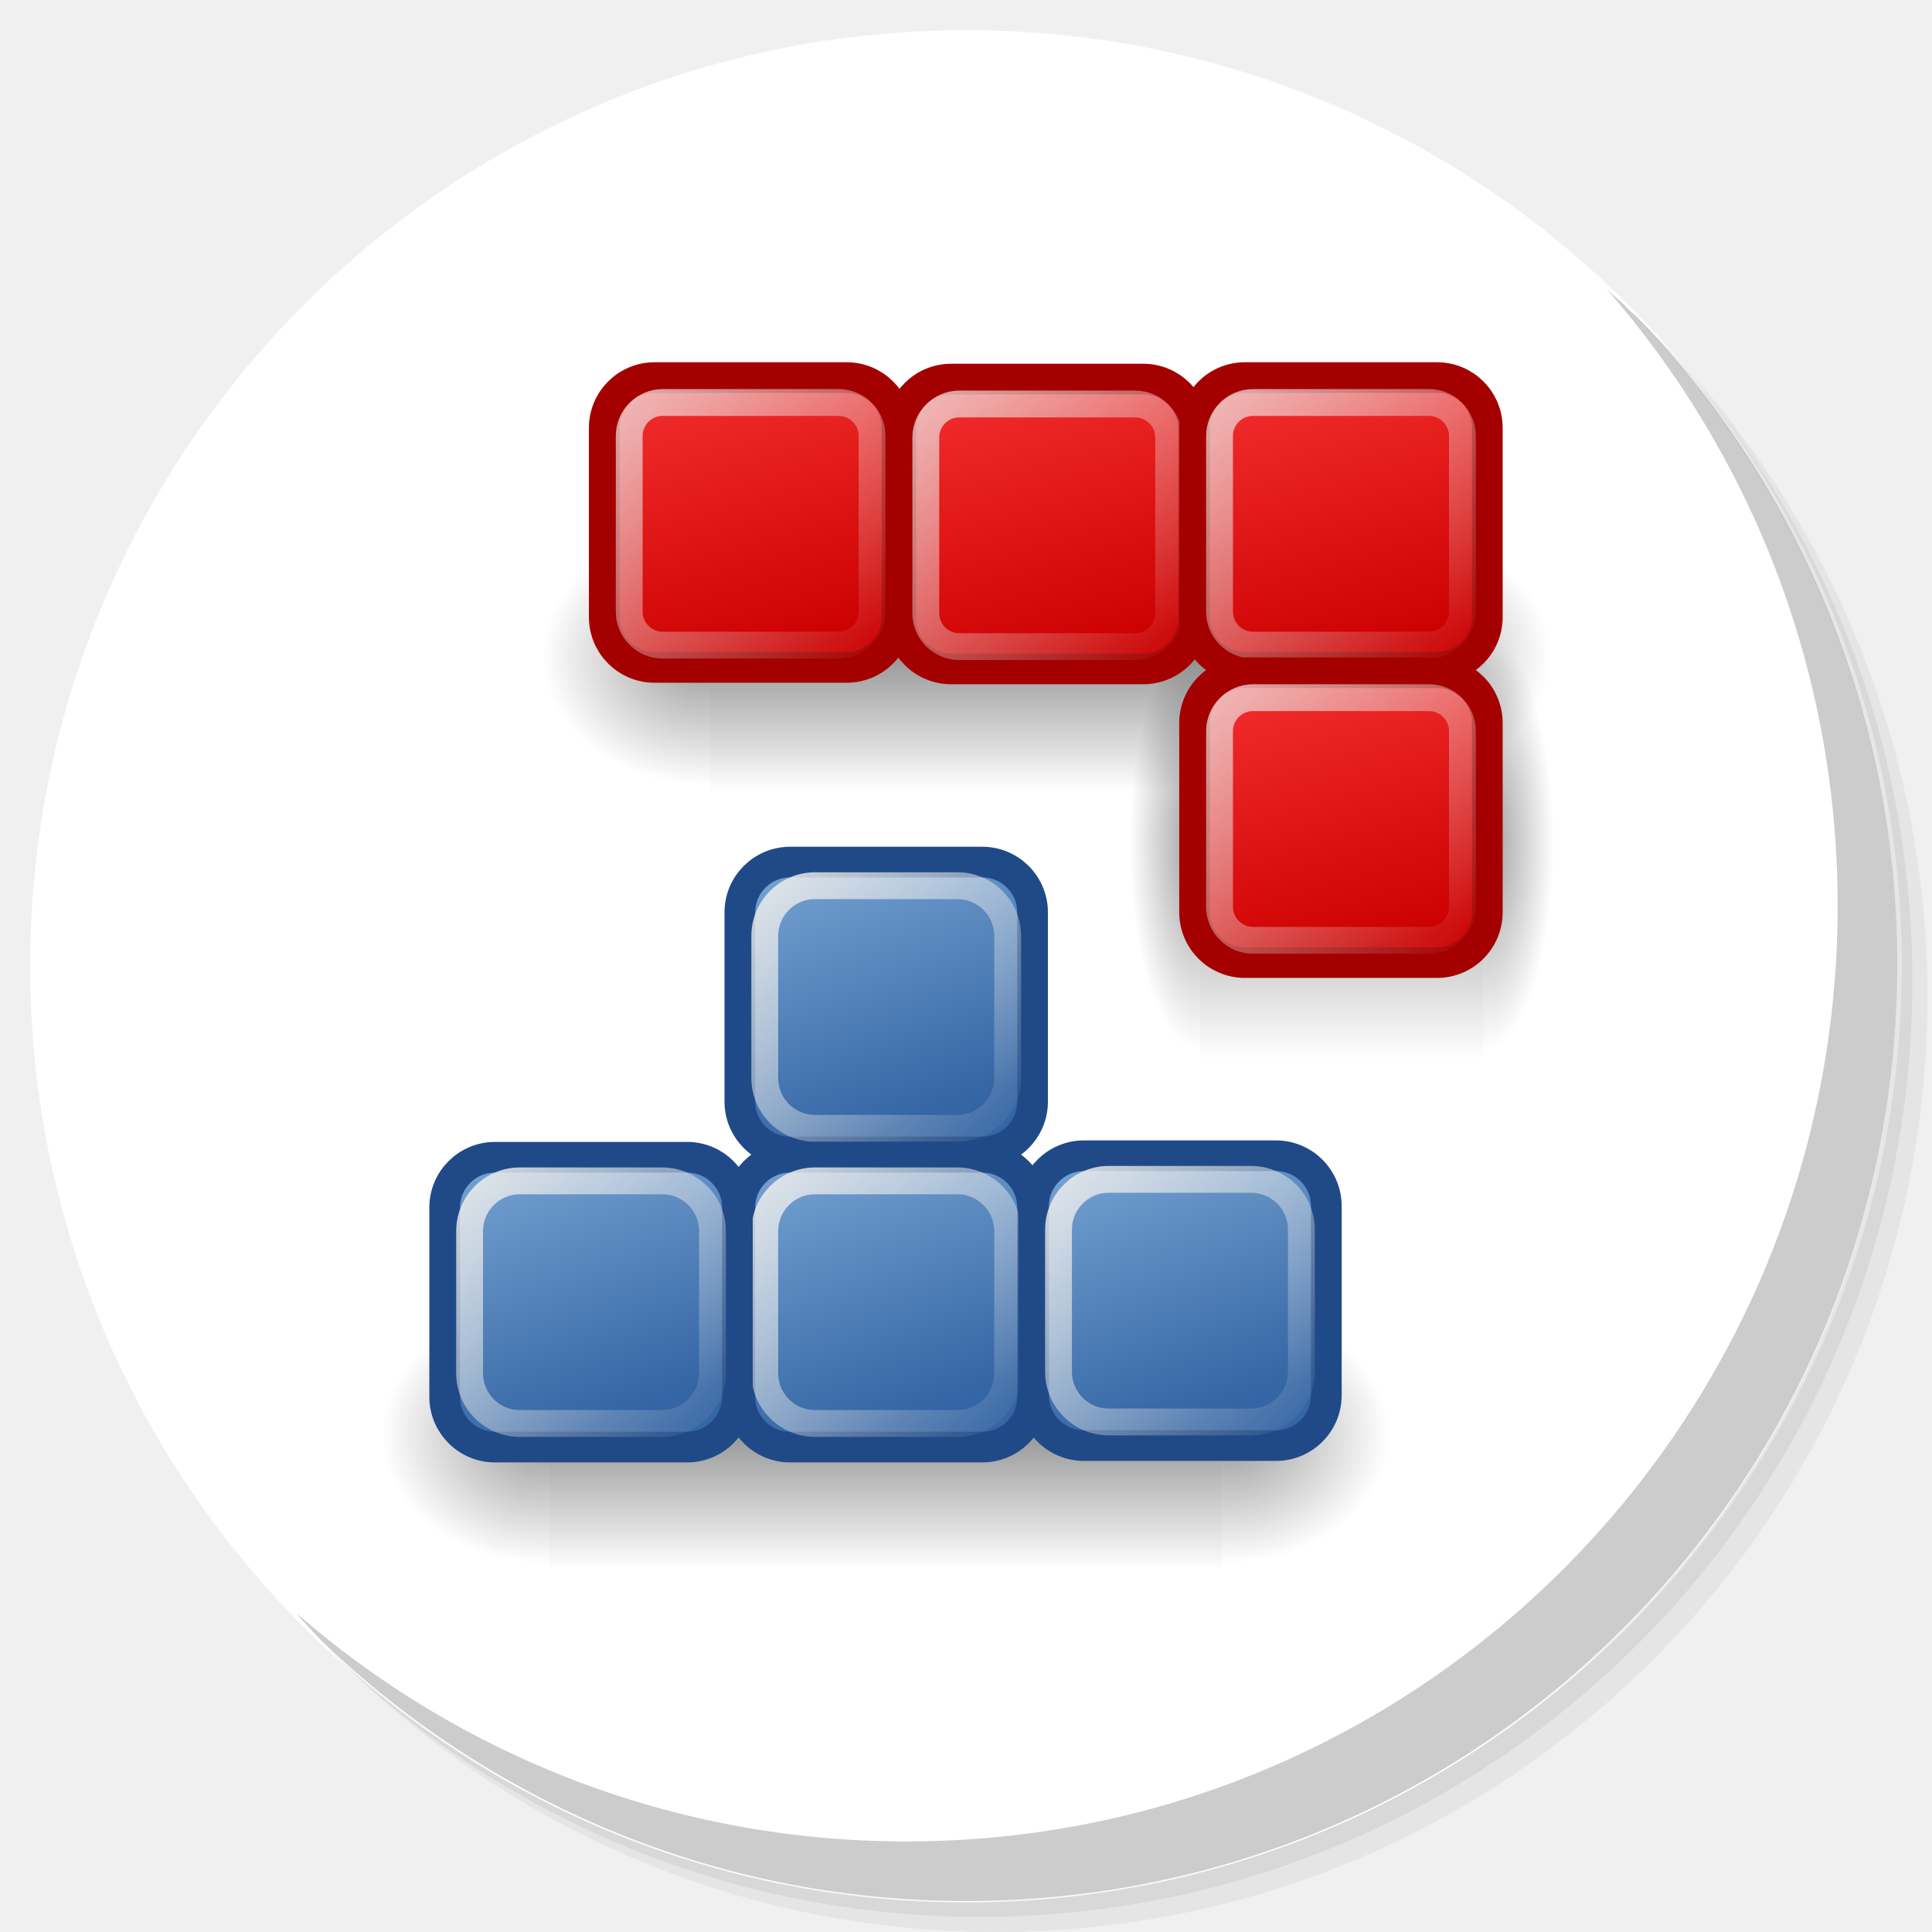
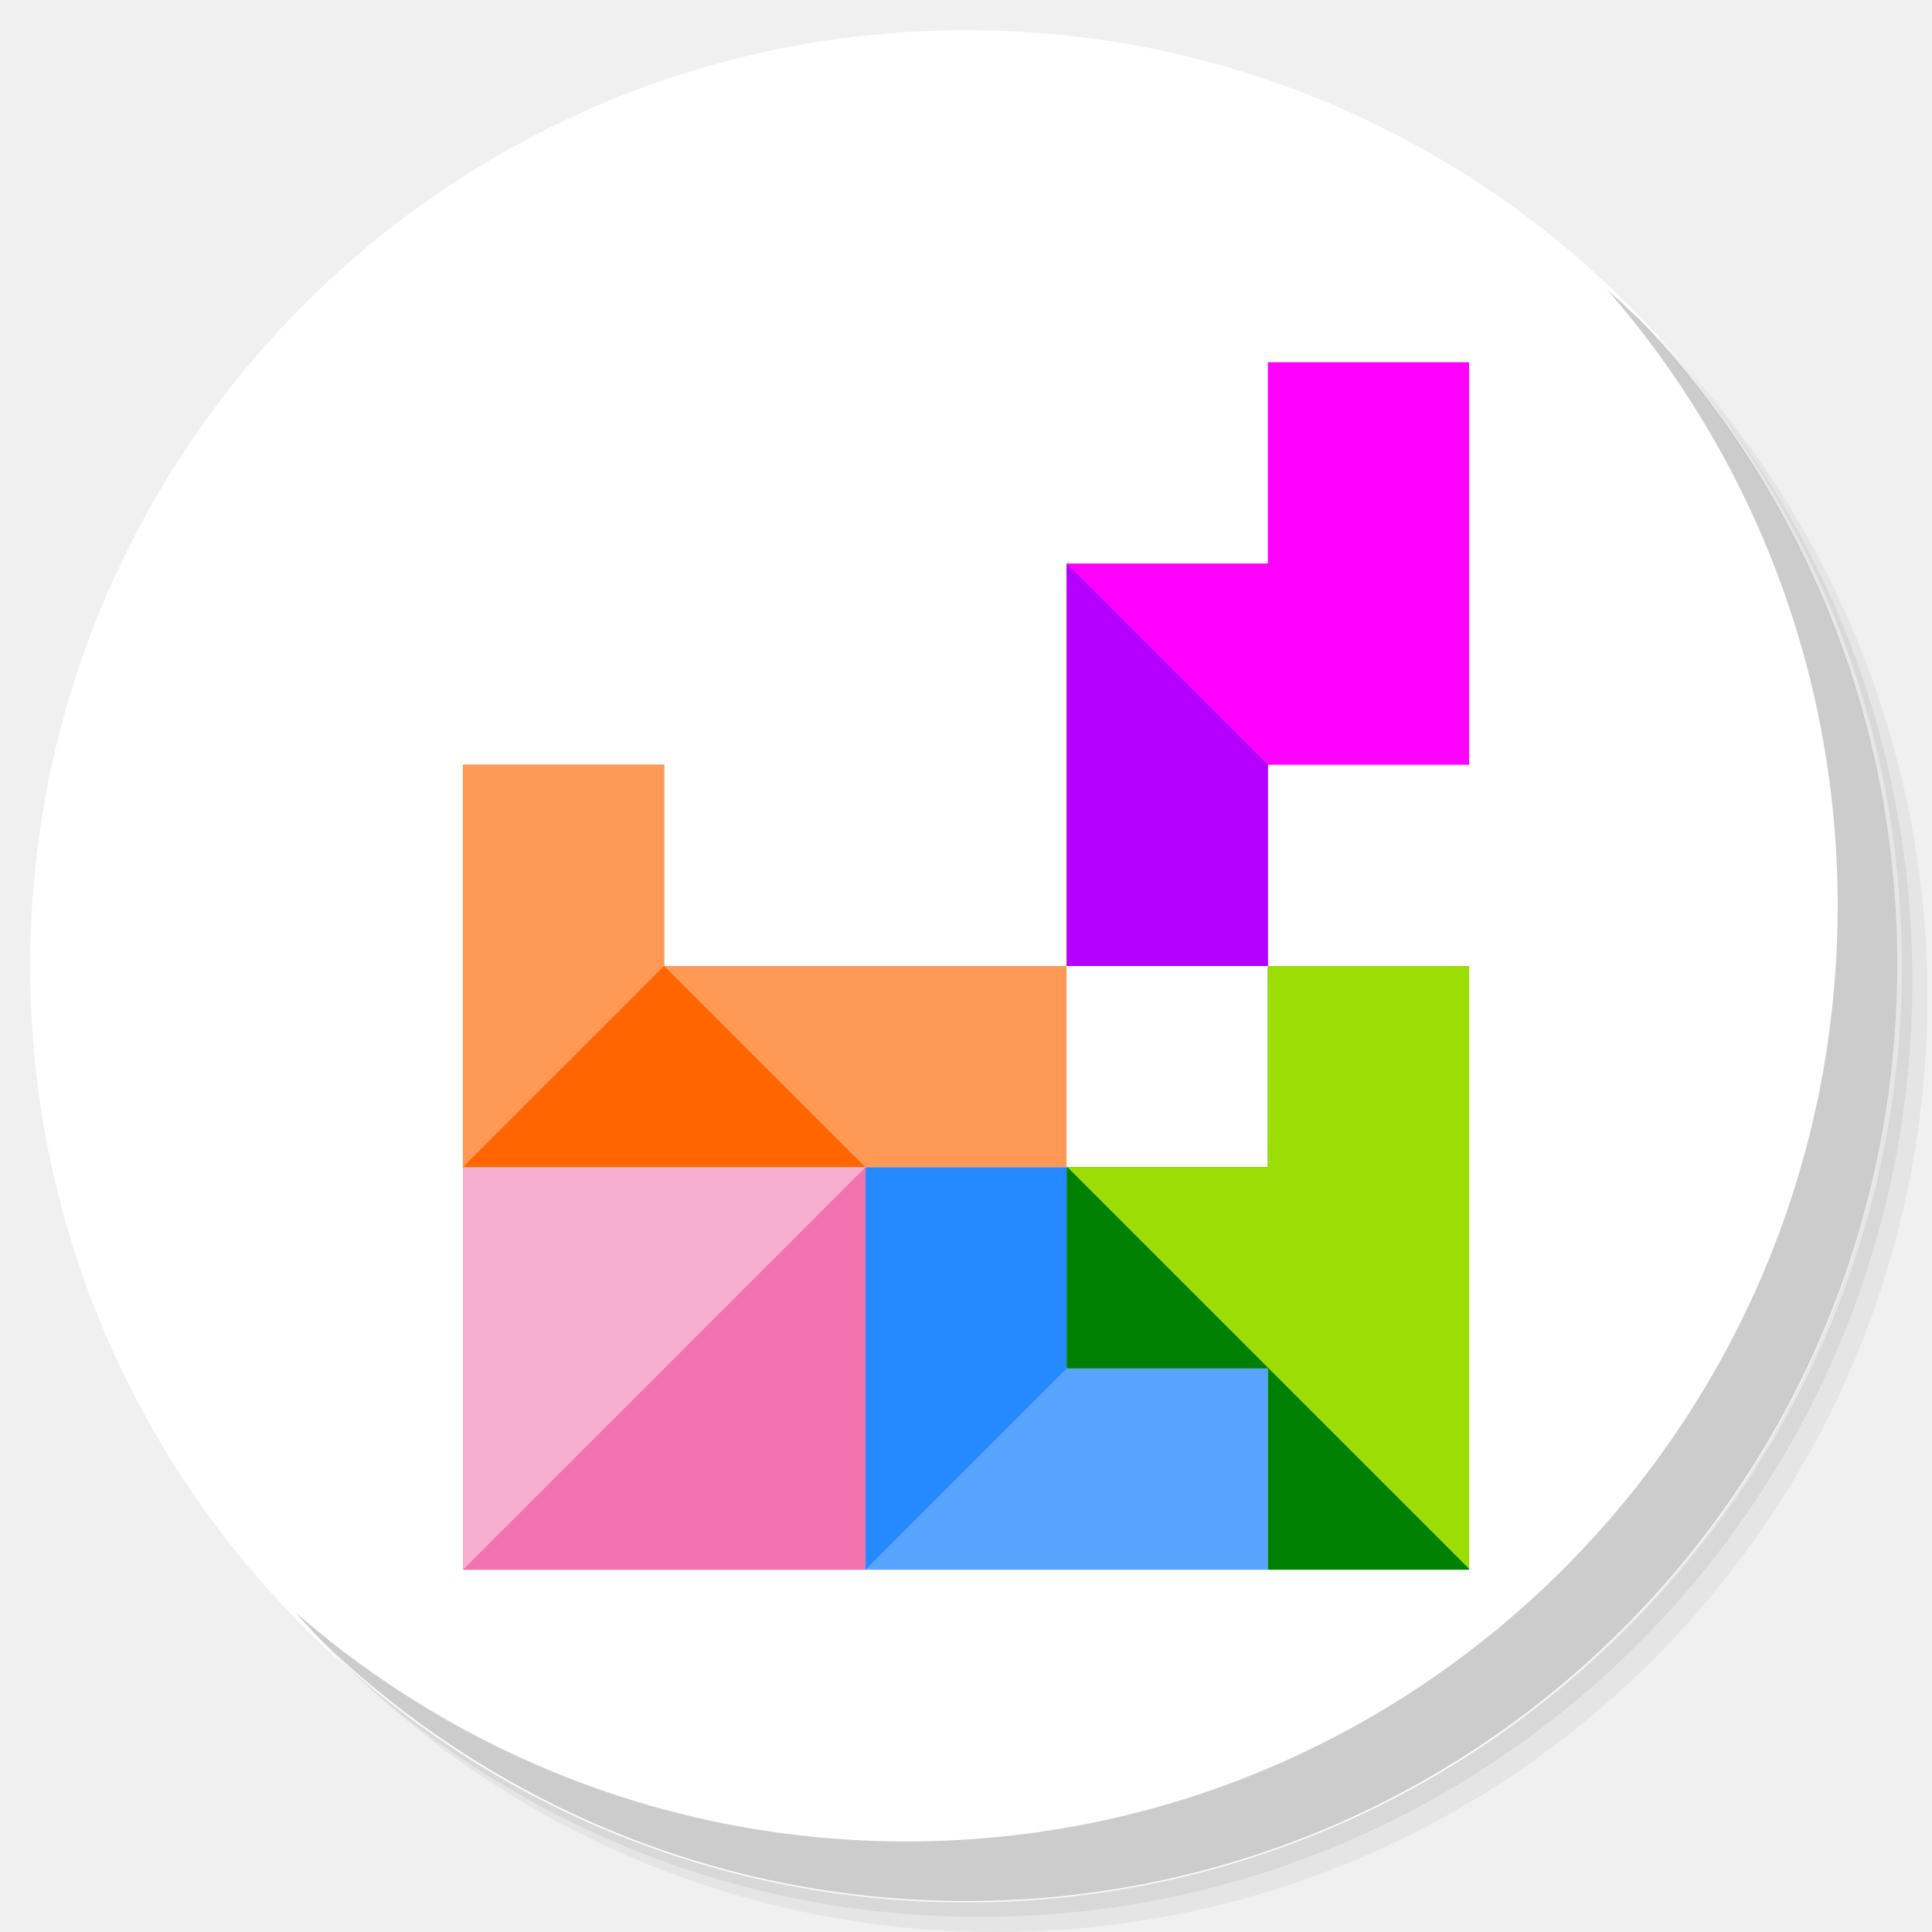
<svg xmlns="http://www.w3.org/2000/svg" xmlns:xlink="http://www.w3.org/1999/xlink" version="1.1" id="Layer_1" x="0px" y="0px" viewBox="0 0 256 256" enable-background="new 0 0 256 256" xml:space="preserve">
  <defs id="defs251">
    <clipPath id="b">
      <use width="100%" overflow="visible" xlink:href="#a" height="100%" id="use5" />
    </clipPath>
    <linearGradient x1="29.337" x2="81.837" y1="75.021" gradientUnits="userSpaceOnUse" y2="44.354" id="c">
      <stop id="stop10" offset="0" stop-opacity=".6" stop-color="#A52714" />
      <stop id="stop12" offset=".66" stop-opacity="0" stop-color="#A52714" />
    </linearGradient>
    <clipPath id="clipPath1232">
      <use width="100%" overflow="visible" xlink:href="#a" height="100%" id="use1230" />
    </clipPath>
    <clipPath id="clipPath1236">
      <use width="100%" overflow="visible" xlink:href="#a" height="100%" id="use1234" />
    </clipPath>
    <linearGradient x1="110.87" x2="52.538" y1="164.5" gradientUnits="userSpaceOnUse" y2="130.33" id="d">
      <stop id="stop23" offset="0" stop-opacity=".4" stop-color="#055524" />
      <stop id="stop25" offset=".33" stop-opacity="0" stop-color="#055524" />
    </linearGradient>
    <clipPath id="clipPath1244">
      <use width="100%" overflow="visible" xlink:href="#a" height="100%" id="use1242" />
    </clipPath>
    <clipPath id="clipPath1248">
      <use width="100%" overflow="visible" xlink:href="#a" height="100%" id="use1246" />
    </clipPath>
    <clipPath id="f">
      <use y="0" x="0" style="overflow:visible" id="use37" height="100%" xlink:href="#e" overflow="visible" width="100%" />
    </clipPath>
    <linearGradient x1="121.86" x2="136.55" y1="49.804" gradientUnits="userSpaceOnUse" y2="114.13" id="g">
      <stop id="stop42" offset="0" stop-opacity=".3" stop-color="#EA6100" />
      <stop id="stop44" offset=".66" stop-opacity="0" stop-color="#EA6100" />
    </linearGradient>
    <clipPath id="clipPath1258">
      <use width="100%" overflow="visible" xlink:href="#a" height="100%" id="use1256" />
    </clipPath>
    <clipPath id="clipPath1269">
      <use width="100%" overflow="visible" xlink:href="#a" height="100%" id="use1267" />
    </clipPath>
    <clipPath id="j">
      <use y="0" x="0" style="overflow:visible" id="use62" height="100%" xlink:href="#i" overflow="visible" width="100%" />
    </clipPath>
    <radialGradient id="l" gradientUnits="userSpaceOnUse" cy="55.948" cx="668.18" gradientTransform="translate(-576)" r="84.078">
      <stop stop-color="#3E2723" stop-opacity=".2" offset="0" id="stop73" />
      <stop stop-color="#3E2723" stop-opacity="0" offset="1" id="stop75" />
    </radialGradient>
    <clipPath id="clipPath1285">
      <use width="100%" overflow="visible" xlink:href="#a" height="100%" id="use1283" />
    </clipPath>
    <clipPath id="clipPath1289">
      <use width="100%" overflow="visible" xlink:href="#a" height="100%" id="use1287" />
    </clipPath>
    <clipPath id="n">
      <use y="0" x="0" style="overflow:visible" id="use83" height="100%" xlink:href="#m" overflow="visible" width="100%" />
    </clipPath>
    <radialGradient id="p" gradientUnits="userSpaceOnUse" cy="48.52" cx="597.88" gradientTransform="translate(-576)" r="78.044">
      <stop stop-color="#3E2723" stop-opacity=".2" offset="0" id="stop94" />
      <stop stop-color="#3E2723" stop-opacity="0" offset="1" id="stop96" />
    </radialGradient>
    <clipPath id="clipPath1305">
      <use width="100%" overflow="visible" xlink:href="#a" height="100%" id="use1303" />
    </clipPath>
    <radialGradient id="q" gradientUnits="userSpaceOnUse" cy="96.138" cx="671.84" gradientTransform="translate(-576)" r="87.87">
      <stop stop-color="#263238" stop-opacity=".2" offset="0" id="stop101" />
      <stop stop-color="#263238" stop-opacity="0" offset="1" id="stop103" />
    </radialGradient>
    <clipPath id="clipPath1312">
      <use width="100%" overflow="visible" xlink:href="#a" height="100%" id="use1310" />
    </clipPath>
    <clipPath id="clipPath1316">
      <use width="100%" overflow="visible" xlink:href="#a" height="100%" id="use1314" />
    </clipPath>
    <clipPath id="clipPath1320">
      <use width="100%" overflow="visible" xlink:href="#a" height="100%" id="use1318" />
    </clipPath>
    <clipPath id="clipPath1324">
      <use width="100%" overflow="visible" xlink:href="#a" height="100%" id="use1322" />
    </clipPath>
    <path d="m 8,184 h 83.77 l 38.88,-38.88 V 116 H 61.36 L 8,24.48 Z" id="e" />
    <path d="m 96,56 34.65,60 -38.88,68 H 184 V 56 Z" id="i" />
    <path d="M 21.97,8 V 48.34 L 61.36,116 96,56 h 88 V 8 Z" id="m" />
    <clipPath id="b-1">
      <use width="100%" overflow="visible" xlink:href="#a" height="100%" id="use5-7" />
    </clipPath>
    <clipPath id="clipPath1232-2">
      <use width="100%" overflow="visible" xlink:href="#a" height="100%" id="use1230-2" />
    </clipPath>
    <clipPath id="clipPath1236-6">
      <use width="100%" overflow="visible" xlink:href="#a" height="100%" id="use1234-1" />
    </clipPath>
    <clipPath id="clipPath1244-1">
      <use width="100%" overflow="visible" xlink:href="#a" height="100%" id="use1242-5" />
    </clipPath>
    <clipPath id="clipPath1248-9">
      <use width="100%" overflow="visible" xlink:href="#a" height="100%" id="use1246-4" />
    </clipPath>
    <clipPath id="f-9">
      <use y="0" x="0" style="overflow:visible" id="use37-0" height="100%" xlink:href="#e-8" overflow="visible" width="100%" />
    </clipPath>
    <clipPath id="clipPath1258-7">
      <use width="100%" overflow="visible" xlink:href="#a" height="100%" id="use1256-7" />
    </clipPath>
    <clipPath id="clipPath1269-1">
      <use width="100%" overflow="visible" xlink:href="#a" height="100%" id="use1267-1" />
    </clipPath>
    <clipPath id="j-5">
      <use y="0" x="0" style="overflow:visible" id="use62-9" height="100%" xlink:href="#i-5" overflow="visible" width="100%" />
    </clipPath>
    <radialGradient id="l-7" gradientUnits="userSpaceOnUse" cy="55.948" cx="668.18" gradientTransform="translate(-576)" r="84.078">
      <stop stop-color="#3E2723" stop-opacity=".2" offset="0" id="stop73-7" />
      <stop stop-color="#3E2723" stop-opacity="0" offset="1" id="stop75-6" />
    </radialGradient>
    <clipPath id="clipPath1285-7">
      <use width="100%" overflow="visible" xlink:href="#a" height="100%" id="use1283-3" />
    </clipPath>
    <clipPath id="clipPath1289-6">
      <use width="100%" overflow="visible" xlink:href="#a" height="100%" id="use1287-5" />
    </clipPath>
    <clipPath id="n-6">
      <use y="0" x="0" style="overflow:visible" id="use83-3" height="100%" xlink:href="#m-6" overflow="visible" width="100%" />
    </clipPath>
    <radialGradient id="p-9" gradientUnits="userSpaceOnUse" cy="48.52" cx="597.88" gradientTransform="translate(-576)" r="78.044">
      <stop stop-color="#3E2723" stop-opacity=".2" offset="0" id="stop94-4" />
      <stop stop-color="#3E2723" stop-opacity="0" offset="1" id="stop96-8" />
    </radialGradient>
    <clipPath id="clipPath1305-1">
      <use width="100%" overflow="visible" xlink:href="#a" height="100%" id="use1303-2" />
    </clipPath>
    <radialGradient id="q-9" gradientUnits="userSpaceOnUse" cy="96.138" cx="671.84" gradientTransform="translate(-576)" r="87.87">
      <stop stop-color="#263238" stop-opacity=".2" offset="0" id="stop101-3" />
      <stop stop-color="#263238" stop-opacity="0" offset="1" id="stop103-9" />
    </radialGradient>
    <clipPath id="clipPath1312-0">
      <use width="100%" overflow="visible" xlink:href="#a" height="100%" id="use1310-8" />
    </clipPath>
    <clipPath id="clipPath1316-8">
      <use width="100%" overflow="visible" xlink:href="#a" height="100%" id="use1314-5" />
    </clipPath>
    <clipPath id="clipPath1320-0">
      <use width="100%" overflow="visible" xlink:href="#a" height="100%" id="use1318-9" />
    </clipPath>
    <clipPath id="clipPath1324-6">
      <use width="100%" overflow="visible" xlink:href="#a" height="100%" id="use1322-3" />
    </clipPath>
    <path d="m 8,184 h 83.77 l 38.88,-38.88 V 116 H 61.36 L 8,24.48 Z" id="e-8" />
    <path d="m 96,56 34.65,60 -38.88,68 H 184 V 56 Z" id="i-5" />
    <path d="M 21.97,8 V 48.34 L 61.36,116 96,56 h 88 V 8 Z" id="m-6" />
    <radialGradient id="r" gradientUnits="userSpaceOnUse" cy="32.014" cx="34.286" gradientTransform="translate(-23.07961,-106.2699)" r="176.75">
      <stop stop-color="#fff" stop-opacity=".1" offset="0" id="stop130" />
      <stop stop-color="#fff" stop-opacity="0" offset="1" id="stop132" />
    </radialGradient>
    <clipPath id="b-0">
      <use y="0" x="0" style="overflow:visible" width="100%" overflow="visible" xlink:href="#a" height="100%" id="use5-5" />
    </clipPath>
    <clipPath id="clipPath963">
      <use y="0" x="0" style="overflow:visible" width="100%" overflow="visible" xlink:href="#a" height="100%" id="use961" />
    </clipPath>
    <clipPath id="clipPath967">
      <use y="0" x="0" style="overflow:visible" width="100%" overflow="visible" xlink:href="#a" height="100%" id="use965" />
    </clipPath>
    <radialGradient id="q-94" gradientUnits="userSpaceOnUse" cy="96.138" cx="671.84" gradientTransform="translate(-576)" r="87.87">
      <stop stop-color="#263238" stop-opacity=".2" offset="0" id="stop101-6" />
      <stop stop-color="#263238" stop-opacity="0" offset="1" id="stop103-92" />
    </radialGradient>
    <clipPath id="clipPath974">
      <use y="0" x="0" style="overflow:visible" width="100%" overflow="visible" xlink:href="#a" height="100%" id="use972" />
    </clipPath>
    <radialGradient id="p-2" gradientUnits="userSpaceOnUse" cy="48.52" cx="597.88" gradientTransform="translate(-576)" r="78.044">
      <stop stop-color="#3E2723" stop-opacity=".2" offset="0" id="stop94-47" />
      <stop stop-color="#3E2723" stop-opacity="0" offset="1" id="stop96-7" />
    </radialGradient>
    <clipPath id="clipPath981">
      <use y="0" x="0" style="overflow:visible" width="100%" overflow="visible" xlink:href="#a" height="100%" id="use979" />
    </clipPath>
    <clipPath id="clipPath985">
      <use y="0" x="0" style="overflow:visible" width="100%" overflow="visible" xlink:href="#a" height="100%" id="use983" />
    </clipPath>
    <clipPath id="n-5">
      <use width="100%" overflow="visible" xlink:href="#m-0" height="100%" id="use83-4" style="overflow:visible" x="0" y="0" />
    </clipPath>
    <radialGradient id="l-2" gradientUnits="userSpaceOnUse" cy="55.948" cx="668.18" gradientTransform="translate(-576)" r="84.078">
      <stop stop-color="#3E2723" stop-opacity=".2" offset="0" id="stop73-8" />
      <stop stop-color="#3E2723" stop-opacity="0" offset="1" id="stop75-9" />
    </radialGradient>
    <clipPath id="clipPath997">
      <use y="0" x="0" style="overflow:visible" width="100%" overflow="visible" xlink:href="#a" height="100%" id="use995" />
    </clipPath>
    <clipPath id="clipPath1001">
      <use y="0" x="0" style="overflow:visible" width="100%" overflow="visible" xlink:href="#a" height="100%" id="use999" />
    </clipPath>
    <clipPath id="j-3">
      <use width="100%" overflow="visible" xlink:href="#i-1" height="100%" id="use62-6" style="overflow:visible" x="0" y="0" />
    </clipPath>
    <clipPath id="clipPath1010">
      <use y="0" x="0" style="overflow:visible" width="100%" overflow="visible" xlink:href="#a" height="100%" id="use1008" />
    </clipPath>
    <clipPath id="clipPath1017">
      <use y="0" x="0" style="overflow:visible" width="100%" overflow="visible" xlink:href="#a" height="100%" id="use1015" />
    </clipPath>
    <clipPath id="f-0">
      <use width="100%" overflow="visible" xlink:href="#e-1" height="100%" id="use37-5" style="overflow:visible" x="0" y="0" />
    </clipPath>
    <clipPath id="clipPath1029">
      <use y="0" x="0" style="overflow:visible" width="100%" overflow="visible" xlink:href="#a" height="100%" id="use1027" />
    </clipPath>
    <clipPath id="clipPath1033">
      <use y="0" x="0" style="overflow:visible" width="100%" overflow="visible" xlink:href="#a" height="100%" id="use1031" />
    </clipPath>
    <clipPath id="clipPath1043">
      <use y="0" x="0" style="overflow:visible" width="100%" overflow="visible" xlink:href="#a" height="100%" id="use1041" />
    </clipPath>
    <clipPath id="clipPath1047">
      <use y="0" x="0" style="overflow:visible" width="100%" overflow="visible" xlink:href="#a" height="100%" id="use1045" />
    </clipPath>
    <path id="e-1" d="m 8,184 h 83.77 l 38.88,-38.88 V 116 H 61.36 L 8,24.48 Z" />
    <path id="i-1" d="m 96,56 34.65,60 -38.88,68 H 184 V 56 Z" />
    <path id="m-0" d="M 21.97,8 V 48.34 L 61.36,116 96,56 h 88 V 8 Z" />
    <circle r="88" cx="96" cy="96" id="a" />
    <path d="m8 184h83.77l38.88-38.88v-29.12h-69.29l-53.36-91.52z" id="e-6" />
    <path d="m96 56l34.65 60-38.88 68h92.23v-128z" id="i-2" />
    <path d="m21.97 8v40.34l39.39 67.66 34.64-60h88v-48z" id="m-8" />
    <defs id="defs1820">
      <path d="M 21.97,8 V 48.34 L 61.36,116 96,56 h 88 V 8 Z" id="path1928" />
    </defs>
    <clipPath id="n-7">
      <use id="use1822" height="100%" xlink:href="#m-8" overflow="visible" width="100%" style="overflow:visible" x="0" y="0" />
    </clipPath>
    <defs id="defs1799">
      <path d="m 96,56 34.65,60 -38.88,68 H 184 V 56 Z" id="path1918" />
    </defs>
    <clipPath id="j-6">
      <use id="use1801" height="100%" xlink:href="#i-2" overflow="visible" width="100%" style="overflow:visible" x="0" y="0" />
    </clipPath>
    <defs id="defs1774">
      <path d="m 8,184 h 83.77 l 38.88,-38.88 V 116 H 61.36 L 8,24.48 Z" id="path1902" />
    </defs>
    <clipPath id="f-06">
      <use id="use1776" height="100%" xlink:href="#e-6" overflow="visible" width="100%" style="overflow:visible" x="0" y="0" />
    </clipPath>
    <linearGradient x1="110.87" x2="52.538" y1="164.5" gradientUnits="userSpaceOnUse" y2="130.33" id="linearGradient1897">
      <stop id="stop1762" offset="0" stop-opacity=".4" stop-color="#055524" />
      <stop id="stop1764" offset=".33" stop-opacity="0" stop-color="#055524" />
    </linearGradient>
    <linearGradient x1="29.337" x2="81.837" y1="75.021" gradientUnits="userSpaceOnUse" y2="44.354" id="linearGradient1889">
      <stop id="stop1749" offset="0" stop-opacity=".6" stop-color="#A52714" />
      <stop id="stop1751" offset=".66" stop-opacity="0" stop-color="#A52714" />
    </linearGradient>
    <linearGradient id="linearGradient1910" y2="114.13" gradientUnits="userSpaceOnUse" y1="49.804" x2="136.55" x1="121.86">
      <stop stop-color="#EA6100" stop-opacity=".3" offset="0" id="stop1781" />
      <stop stop-color="#EA6100" stop-opacity="0" offset=".66" id="stop1783" />
    </linearGradient>
    <clipPath id="b-3">
      <use y="0" x="0" style="overflow:visible" width="100%" overflow="visible" xlink:href="#a" height="100%" id="use5-1" />
    </clipPath>
    <clipPath id="clipPath1024">
      <use y="0" x="0" style="overflow:visible" width="100%" overflow="visible" xlink:href="#a" height="100%" id="use1022" />
    </clipPath>
    <clipPath id="clipPath1028">
      <use y="0" x="0" style="overflow:visible" width="100%" overflow="visible" xlink:href="#a" height="100%" id="use1026" />
    </clipPath>
    <clipPath id="clipPath1035">
      <use y="0" x="0" style="overflow:visible" width="100%" overflow="visible" xlink:href="#a" height="100%" id="use1033" />
    </clipPath>
    <clipPath id="clipPath1039">
      <use y="0" x="0" style="overflow:visible" width="100%" overflow="visible" xlink:href="#a" height="100%" id="use1037" />
    </clipPath>
    <clipPath id="f-6">
      <use y="0" x="0" style="overflow:visible" id="use37-8" height="100%" xlink:href="#e-61" overflow="visible" width="100%" />
    </clipPath>
    <clipPath id="clipPath1048">
      <use y="0" x="0" style="overflow:visible" width="100%" overflow="visible" xlink:href="#a" height="100%" id="use1046" />
    </clipPath>
    <clipPath id="clipPath1058">
      <use y="0" x="0" style="overflow:visible" width="100%" overflow="visible" xlink:href="#a" height="100%" id="use1056" />
    </clipPath>
    <clipPath id="j-66">
      <use y="0" x="0" style="overflow:visible" id="use62-4" height="100%" xlink:href="#i-59" overflow="visible" width="100%" />
    </clipPath>
    <radialGradient id="l-9" gradientUnits="userSpaceOnUse" cy="55.948" cx="668.18" gradientTransform="translate(-576)" r="84.078">
      <stop stop-color="#3E2723" stop-opacity=".2" offset="0" id="stop73-5" />
      <stop stop-color="#3E2723" stop-opacity="0" offset="1" id="stop75-0" />
    </radialGradient>
    <clipPath id="clipPath1073">
      <use y="0" x="0" style="overflow:visible" width="100%" overflow="visible" xlink:href="#a" height="100%" id="use1071" />
    </clipPath>
    <clipPath id="clipPath1077">
      <use y="0" x="0" style="overflow:visible" width="100%" overflow="visible" xlink:href="#a" height="100%" id="use1075" />
    </clipPath>
    <clipPath id="n-4">
      <use y="0" x="0" style="overflow:visible" id="use83-8" height="100%" xlink:href="#m-4" overflow="visible" width="100%" />
    </clipPath>
    <radialGradient id="p-7" gradientUnits="userSpaceOnUse" cy="48.52" cx="597.88" gradientTransform="translate(-576)" r="78.044">
      <stop stop-color="#3E2723" stop-opacity=".2" offset="0" id="stop94-1" />
      <stop stop-color="#3E2723" stop-opacity="0" offset="1" id="stop96-72" />
    </radialGradient>
    <clipPath id="clipPath1092">
      <use y="0" x="0" style="overflow:visible" width="100%" overflow="visible" xlink:href="#a" height="100%" id="use1090" />
    </clipPath>
    <radialGradient id="q-7" gradientUnits="userSpaceOnUse" cy="96.138" cx="671.84" gradientTransform="translate(-576)" r="87.87">
      <stop stop-color="#263238" stop-opacity=".2" offset="0" id="stop101-2" />
      <stop stop-color="#263238" stop-opacity="0" offset="1" id="stop103-2" />
    </radialGradient>
    <clipPath id="clipPath1099">
      <use y="0" x="0" style="overflow:visible" width="100%" overflow="visible" xlink:href="#a" height="100%" id="use1097" />
    </clipPath>
    <clipPath id="clipPath1103">
      <use y="0" x="0" style="overflow:visible" width="100%" overflow="visible" xlink:href="#a" height="100%" id="use1101" />
    </clipPath>
    <clipPath id="clipPath1107">
      <use y="0" x="0" style="overflow:visible" width="100%" overflow="visible" xlink:href="#a" height="100%" id="use1105" />
    </clipPath>
    <clipPath id="clipPath1111">
      <use y="0" x="0" style="overflow:visible" width="100%" overflow="visible" xlink:href="#a" height="100%" id="use1109" />
    </clipPath>
    <radialGradient id="r-6" gradientUnits="userSpaceOnUse" cy="32.014" cx="34.286" gradientTransform="translate(-7,-7)" r="176.75">
      <stop stop-color="#fff" stop-opacity=".1" offset="0" id="stop130-1" />
      <stop stop-color="#fff" stop-opacity="0" offset="1" id="stop132-0" />
    </radialGradient>
    <path d="m 8,184 h 83.77 l 38.88,-38.88 V 116 H 61.36 L 8,24.48 Z" id="e-61" />
    <path d="m 96,56 34.65,60 -38.88,68 H 184 V 56 Z" id="i-59" />
    <path d="M 21.97,8 V 48.34 L 61.36,116 96,56 h 88 V 8 Z" id="m-4" />
    <clipPath id="b-9">
      <use y="0" x="0" style="overflow:visible" width="100%" overflow="visible" xlink:href="#a" height="100%" id="use5-0" />
    </clipPath>
    <clipPath id="clipPath1024-7">
      <use y="0" x="0" style="overflow:visible" width="100%" overflow="visible" xlink:href="#a" height="100%" id="use1022-7" />
    </clipPath>
    <clipPath id="clipPath1028-1">
      <use y="0" x="0" style="overflow:visible" width="100%" overflow="visible" xlink:href="#a" height="100%" id="use1026-1" />
    </clipPath>
    <clipPath id="clipPath1035-7">
      <use y="0" x="0" style="overflow:visible" width="100%" overflow="visible" xlink:href="#a" height="100%" id="use1033-7" />
    </clipPath>
    <clipPath id="clipPath1039-6">
      <use y="0" x="0" style="overflow:visible" width="100%" overflow="visible" xlink:href="#a" height="100%" id="use1037-7" />
    </clipPath>
    <clipPath id="f-3">
      <use y="0" x="0" style="overflow:visible" id="use37-6" height="100%" xlink:href="#e-9" overflow="visible" width="100%" />
    </clipPath>
    <clipPath id="clipPath1048-3">
      <use y="0" x="0" style="overflow:visible" width="100%" overflow="visible" xlink:href="#a" height="100%" id="use1046-9" />
    </clipPath>
    <clipPath id="clipPath1058-4">
      <use y="0" x="0" style="overflow:visible" width="100%" overflow="visible" xlink:href="#a" height="100%" id="use1056-8" />
    </clipPath>
    <clipPath id="j-1">
      <use y="0" x="0" style="overflow:visible" id="use62-2" height="100%" xlink:href="#i-6" overflow="visible" width="100%" />
    </clipPath>
    <radialGradient id="l-93" gradientUnits="userSpaceOnUse" cy="55.948" cx="668.18" gradientTransform="translate(-576)" r="84.078">
      <stop stop-color="#3E2723" stop-opacity=".2" offset="0" id="stop73-9" />
      <stop stop-color="#3E2723" stop-opacity="0" offset="1" id="stop75-08" />
    </radialGradient>
    <clipPath id="clipPath1073-8">
      <use y="0" x="0" style="overflow:visible" width="100%" overflow="visible" xlink:href="#a" height="100%" id="use1071-5" />
    </clipPath>
    <clipPath id="clipPath1077-0">
      <use y="0" x="0" style="overflow:visible" width="100%" overflow="visible" xlink:href="#a" height="100%" id="use1075-9" />
    </clipPath>
    <clipPath id="n-63">
      <use y="0" x="0" style="overflow:visible" id="use83-85" height="100%" xlink:href="#m-2" overflow="visible" width="100%" />
    </clipPath>
    <radialGradient id="p-6" gradientUnits="userSpaceOnUse" cy="48.52" cx="597.88" gradientTransform="translate(-576)" r="78.044">
      <stop stop-color="#3E2723" stop-opacity=".2" offset="0" id="stop94-11" />
      <stop stop-color="#3E2723" stop-opacity="0" offset="1" id="stop96-5" />
    </radialGradient>
    <clipPath id="clipPath1092-9">
      <use y="0" x="0" style="overflow:visible" width="100%" overflow="visible" xlink:href="#a" height="100%" id="use1090-8" />
    </clipPath>
    <radialGradient id="q-4" gradientUnits="userSpaceOnUse" cy="96.138" cx="671.84" gradientTransform="translate(-576)" r="87.87">
      <stop stop-color="#263238" stop-opacity=".2" offset="0" id="stop101-8" />
      <stop stop-color="#263238" stop-opacity="0" offset="1" id="stop103-1" />
    </radialGradient>
    <clipPath id="clipPath1099-0">
      <use y="0" x="0" style="overflow:visible" width="100%" overflow="visible" xlink:href="#a" height="100%" id="use1097-3" />
    </clipPath>
    <clipPath id="clipPath1103-0">
      <use y="0" x="0" style="overflow:visible" width="100%" overflow="visible" xlink:href="#a" height="100%" id="use1101-4" />
    </clipPath>
    <clipPath id="clipPath1107-4">
      <use y="0" x="0" style="overflow:visible" width="100%" overflow="visible" xlink:href="#a" height="100%" id="use1105-4" />
    </clipPath>
    <clipPath id="clipPath1111-4">
      <use y="0" x="0" style="overflow:visible" width="100%" overflow="visible" xlink:href="#a" height="100%" id="use1109-7" />
    </clipPath>
    <radialGradient id="r-63" gradientUnits="userSpaceOnUse" cy="32.014" cx="34.286" gradientTransform="translate(-7,-7)" r="176.75">
      <stop stop-color="#fff" stop-opacity=".1" offset="0" id="stop130-17" />
      <stop stop-color="#fff" stop-opacity="0" offset="1" id="stop132-5" />
    </radialGradient>
    <path d="m 8,184 h 83.77 l 38.88,-38.88 V 116 H 61.36 L 8,24.48 Z" id="e-9" />
    <path d="m 96,56 34.65,60 -38.88,68 H 184 V 56 Z" id="i-6" />
    <path d="M 21.97,8 V 48.34 L 61.36,116 96,56 h 88 V 8 Z" id="m-2" />
    <linearGradient x1="302.857" y1="366.648" x2="302.857" y2="609.505" id="linearGradient2101" xlink:href="#linearGradient5048" gradientUnits="userSpaceOnUse" gradientTransform="matrix(2.774389,0,0,1.969706,-1892.179,-872.8854)" />
    <linearGradient id="linearGradient5048">
      <stop style="stop-color:black;stop-opacity:0" offset="0" id="stop5050" />
      <stop style="stop-color:black;stop-opacity:1" offset="0.5" id="stop5056" />
      <stop style="stop-color:black;stop-opacity:0" offset="1" id="stop5052" />
    </linearGradient>
    <radialGradient cx="605.714" cy="486.648" r="117.143" fx="605.714" fy="486.648" id="radialGradient2103" xlink:href="#linearGradient5060" gradientUnits="userSpaceOnUse" gradientTransform="matrix(2.774389,0,0,1.969706,-1891.633,-872.8854)" />
    <linearGradient id="linearGradient5060">
      <stop style="stop-color:black;stop-opacity:1" offset="0" id="stop5062" />
      <stop style="stop-color:black;stop-opacity:0" offset="1" id="stop5064" />
    </linearGradient>
    <radialGradient cx="605.714" cy="486.648" r="117.143" fx="605.714" fy="486.648" id="radialGradient2105" xlink:href="#linearGradient5060" gradientUnits="userSpaceOnUse" gradientTransform="matrix(-2.774389,0,0,1.969706,112.7623,-872.8854)" />
    <radialGradient cx="605.714" cy="486.648" r="117.143" fx="605.714" fy="486.648" id="radialGradient2089" xlink:href="#linearGradient5060" gradientUnits="userSpaceOnUse" gradientTransform="matrix(2.774389,0,0,1.969706,-1891.633,-872.8854)" />
    <radialGradient cx="605.714" cy="486.648" r="117.143" fx="605.714" fy="486.648" id="radialGradient2091" xlink:href="#linearGradient5060" gradientUnits="userSpaceOnUse" gradientTransform="matrix(-2.774389,0,0,1.969706,112.7623,-872.8854)" />
    <radialGradient cx="605.714" cy="486.648" r="117.143" fx="605.714" fy="486.648" id="radialGradient6717" xlink:href="#linearGradient5060" gradientUnits="userSpaceOnUse" gradientTransform="matrix(2.774389,0,0,1.969706,-1891.633,-872.8854)" />
    <radialGradient cx="605.714" cy="486.648" r="117.143" fx="605.714" fy="486.648" id="radialGradient6719" xlink:href="#linearGradient5060" gradientUnits="userSpaceOnUse" gradientTransform="matrix(-2.774389,0,0,1.969706,112.7623,-872.8854)" />
    <linearGradient x1="16.5" y1="21.153" x2="20.027" y2="30.653" id="linearGradient7989" xlink:href="#linearGradient7983" gradientUnits="userSpaceOnUse" />
    <linearGradient id="linearGradient7983">
      <stop style="stop-color:#729fcf;stop-opacity:1" offset="0" id="stop7985" />
      <stop style="stop-color:#3465a4;stop-opacity:1" offset="1" id="stop7987" />
    </linearGradient>
    <linearGradient x1="2.975" y1="30.854" x2="14.025" y2="42.021" id="linearGradient4298" xlink:href="#linearGradient7092" gradientUnits="userSpaceOnUse" gradientTransform="translate(11.02662,-10.97208)" />
    <linearGradient id="linearGradient7092">
      <stop style="stop-color:#eeeeec;stop-opacity:1" offset="0" id="stop7094" />
      <stop style="stop-color:#eeeeec;stop-opacity:0" offset="1" id="stop7096" />
    </linearGradient>
    <linearGradient x1="15.697" y1="12.972" x2="13" y2="3.472" id="linearGradient7052" xlink:href="#linearGradient7046" gradientUnits="userSpaceOnUse" />
    <linearGradient id="linearGradient7046">
      <stop style="stop-color:#c00;stop-opacity:1" offset="0" id="stop7048" />
      <stop style="stop-color:#ef2929;stop-opacity:1" offset="1" id="stop7050" />
    </linearGradient>
    <linearGradient x1="6.699" y1="-0.625" x2="20" y2="13.042" id="linearGradient4358" xlink:href="#linearGradient7092" gradientUnits="userSpaceOnUse" />
    <linearGradient x1="15.697" y1="12.972" x2="13" y2="3.472" id="linearGradient8886" xlink:href="#linearGradient7046" gradientUnits="userSpaceOnUse" gradientTransform="translate(11.05325,0.05584386)" />
    <linearGradient x1="6.699" y1="-0.625" x2="20" y2="13.042" id="linearGradient8888" xlink:href="#linearGradient7092" gradientUnits="userSpaceOnUse" gradientTransform="translate(11.05325,0.05584386)" />
    <linearGradient x1="15.697" y1="12.972" x2="13" y2="3.472" id="linearGradient8894" xlink:href="#linearGradient7046" gradientUnits="userSpaceOnUse" gradientTransform="translate(22)" />
    <linearGradient x1="6.699" y1="-0.625" x2="20" y2="13.042" id="linearGradient8896" xlink:href="#linearGradient7092" gradientUnits="userSpaceOnUse" gradientTransform="translate(22)" />
    <linearGradient x1="15.697" y1="12.972" x2="13" y2="3.472" id="linearGradient8902" xlink:href="#linearGradient7046" gradientUnits="userSpaceOnUse" gradientTransform="translate(22,11)" />
    <linearGradient x1="6.699" y1="-0.625" x2="20" y2="13.042" id="linearGradient8904" xlink:href="#linearGradient7092" gradientUnits="userSpaceOnUse" gradientTransform="translate(22,11)" />
    <linearGradient x1="16.5" y1="21.153" x2="20.027" y2="30.653" id="linearGradient8910" xlink:href="#linearGradient7983" gradientUnits="userSpaceOnUse" gradientTransform="translate(5.470772e-7,11)" />
    <linearGradient x1="2.975" y1="30.854" x2="14.025" y2="42.021" id="linearGradient8912" xlink:href="#linearGradient7092" gradientUnits="userSpaceOnUse" gradientTransform="translate(11.02662,0.02791986)" />
    <linearGradient x1="16.5" y1="21.153" x2="20.027" y2="30.653" id="linearGradient8918" xlink:href="#linearGradient7983" gradientUnits="userSpaceOnUse" gradientTransform="translate(10.94675,10.94416)" />
    <linearGradient x1="2.975" y1="30.854" x2="14.025" y2="42.021" id="linearGradient8920" xlink:href="#linearGradient7092" gradientUnits="userSpaceOnUse" gradientTransform="translate(21.97338,-0.0279229)" />
    <linearGradient x1="16.5" y1="21.153" x2="20.027" y2="30.653" id="linearGradient8926" xlink:href="#linearGradient7983" gradientUnits="userSpaceOnUse" gradientTransform="translate(-11,11)" />
    <linearGradient x1="2.975" y1="30.854" x2="14.025" y2="42.021" id="linearGradient8928" xlink:href="#linearGradient7092" gradientUnits="userSpaceOnUse" gradientTransform="translate(0.02662355,0.02791986)" />
-     <linearGradient xlink:href="#linearGradient5048" id="linearGradient1297" gradientUnits="userSpaceOnUse" gradientTransform="matrix(2.774389,0,0,1.969706,-1892.179,-872.8854)" x1="302.857" y1="366.648" x2="302.857" y2="609.505" />
-     <linearGradient xlink:href="#linearGradient5048" id="linearGradient1299" gradientUnits="userSpaceOnUse" gradientTransform="matrix(2.774389,0,0,1.969706,-1892.179,-872.8854)" x1="302.857" y1="366.648" x2="302.857" y2="609.505" />
  </defs>
  <g id="layer2">
    <circle style="display:inline;fill:#ffffff;fill-opacity:1;stroke:none;stroke-width:2.74;stroke-miterlimit:4;stroke-dasharray:none;stroke-opacity:1" id="path1090" cx="128" cy="128" r="124" />
  </g>
  <g id="layer1" style="display:inline">
-     <g transform="matrix(3.555556,0,0,3.555556,46.22219,40.88889)" id="layer1-3">
-       <g transform="matrix(0.00788009,0,0,0.03341051,44.00883,17.03486)" style="display:inline" id="g2093">
-         <rect width="1339.633" height="478.357" x="-1559.252" y="-150.697" style="color:#000000;display:inline;overflow:visible;visibility:visible;opacity:0.402;fill:url(#linearGradient1297);fill-opacity:1;fill-rule:nonzero;stroke:none;stroke-width:1;stroke-linecap:round;stroke-linejoin:miter;stroke-miterlimit:4;stroke-dasharray:none;stroke-dashoffset:0;stroke-opacity:1;marker:none;marker-start:none;marker-mid:none;marker-end:none" id="rect2095" />
-         <path d="m -219.619,-150.68 c 0,0 0,478.331 0,478.331 142.874,0.9 345.4,-107.17 345.4,-239.196 0,-132.027 -159.437,-239.135 -345.4,-239.135 z" style="color:#000000;display:inline;overflow:visible;visibility:visible;opacity:0.402;fill:url(#radialGradient2103);fill-opacity:1;fill-rule:nonzero;stroke:none;stroke-width:1;stroke-linecap:round;stroke-linejoin:miter;stroke-miterlimit:4;stroke-dasharray:none;stroke-dashoffset:0;stroke-opacity:1;marker:none;marker-start:none;marker-mid:none;marker-end:none" id="path2097" />
-         <path d="m -1559.252,-150.68 c 0,0 0,478.331 0,478.331 -142.874,0.9 -345.4,-107.17 -345.4,-239.196 0,-132.027 159.437,-239.135 345.4,-239.135 z" style="color:#000000;display:inline;overflow:visible;visibility:visible;opacity:0.402;fill:url(#radialGradient2105);fill-opacity:1;fill-rule:nonzero;stroke:none;stroke-width:1;stroke-linecap:round;stroke-linejoin:miter;stroke-miterlimit:4;stroke-dasharray:none;stroke-dashoffset:0;stroke-opacity:1;marker:none;marker-start:none;marker-mid:none;marker-end:none" id="path2099" />
+     <rect x="61.333" y="154.667" style="fill:#f7afd1;stroke-width:0.465" width="53.333" height="53.333" id="rect16" />
+     <polygon transform="matrix(-0.4647086,0,0,0.4647086,273.6311,12.99974)" style="fill:#ff00ff" points="227.308,190.083 227.308,247.466 284.692,247.466 284.692,132.699 227.308,132.699 227.308,75.316 169.925,75.316 169.925,190.083 " id="polygon8" />
+     <polygon transform="matrix(-0.4647086,0,0,0.4647086,273.6311,12.99974)" style="fill:#b500ff;fill-opacity:1" points="227.308,247.466 284.692,247.466 284.692,132.699 227.308,190.083 " id="polygon10-3" />
+     <g id="g1248" transform="rotate(180,154.6664,167.9996)">
+       <polygon id="polygon12" points="399.459,362.233 342.075,362.233 342.075,304.85 284.692,304.85 284.692,247.466 399.459,247.466 " style="fill:#57a4ff" transform="matrix(0.4647086,0,0,0.4647086,9.034832,13)" />
+       <polygon id="polygon14-6" points="399.459,362.233 399.459,247.466 342.075,304.85 342.075,362.233 " style="fill:#2488ff" transform="matrix(0.4647086,0,0,0.4647086,9.034832,13)" />
+     </g>
+     <polygon transform="matrix(0.4647086,0,0,0.4647086,9.034832,13)" style="fill:#f072ae" points="227.308,419.617 227.308,304.85 112.541,419.617 " id="polygon18-7" />
+     <g id="g1297">
+       <g transform="rotate(-90,154.666,167.9997)" id="g1252">
+         <path style="display:inline;fill:#008000;stroke-width:0.465" d="m 141.333,154.667 v 26.666 H 114.667 V 208 h 26.666 26.667 26.666 v -26.667 h -26.666 v -26.666 z" id="polygon12-3" />
+         <polygon transform="matrix(0.4647086,0,0,0.4647086,9.034832,13)" style="fill:#9cdd05" points="399.459,419.617 399.459,362.233 342.075,362.233 342.075,305.097 227.555,419.617 " id="polygon20-5" />
      </g>
-       <g transform="matrix(0.01871521,0,0,0.02086758,42.64598,11.16252)" style="display:inline" id="g2060">
-         <rect width="1339.633" height="478.357" x="-1559.252" y="-150.697" style="color:#000000;display:inline;overflow:visible;visibility:visible;opacity:0.402;fill:url(#linearGradient1299);fill-opacity:1;fill-rule:nonzero;stroke:none;stroke-width:1;stroke-linecap:round;stroke-linejoin:miter;stroke-miterlimit:4;stroke-dasharray:none;stroke-dashoffset:0;stroke-opacity:1;marker:none;marker-start:none;marker-mid:none;marker-end:none" id="rect2062" />
-         <path d="m -219.619,-150.68 c 0,0 0,478.331 0,478.331 142.874,0.9 345.4,-107.17 345.4,-239.196 0,-132.027 -159.437,-239.135 -345.4,-239.135 z" style="color:#000000;display:inline;overflow:visible;visibility:visible;opacity:0.402;fill:url(#radialGradient2089);fill-opacity:1;fill-rule:nonzero;stroke:none;stroke-width:1;stroke-linecap:round;stroke-linejoin:miter;stroke-miterlimit:4;stroke-dasharray:none;stroke-dashoffset:0;stroke-opacity:1;marker:none;marker-start:none;marker-mid:none;marker-end:none" id="path2064" />
-         <path d="m -1559.252,-150.68 c 0,0 0,478.331 0,478.331 -142.874,0.9 -345.4,-107.17 -345.4,-239.196 0,-132.027 159.437,-239.135 345.4,-239.135 z" style="color:#000000;display:inline;overflow:visible;visibility:visible;opacity:0.402;fill:url(#radialGradient2091);fill-opacity:1;fill-rule:nonzero;stroke:none;stroke-width:1;stroke-linecap:round;stroke-linejoin:miter;stroke-miterlimit:4;stroke-dasharray:none;stroke-dashoffset:0;stroke-opacity:1;marker:none;marker-start:none;marker-mid:none;marker-end:none" id="path2066" />
-       </g>
-       <g transform="matrix(0.01871521,0,0,0.02086758,36.64598,40.16252)" style="display:inline" id="g6707">
-         <rect width="1339.633" height="478.357" x="-1559.252" y="-150.697" style="color:#000000;display:inline;overflow:visible;visibility:visible;opacity:0.402;fill:url(#linearGradient2101);fill-opacity:1;fill-rule:nonzero;stroke:none;stroke-width:1;stroke-linecap:round;stroke-linejoin:miter;stroke-miterlimit:4;stroke-dasharray:none;stroke-dashoffset:0;stroke-opacity:1;marker:none;marker-start:none;marker-mid:none;marker-end:none" id="rect6709" />
-         <path d="m -219.619,-150.68 c 0,0 0,478.331 0,478.331 142.874,0.9 345.4,-107.17 345.4,-239.196 0,-132.027 -159.437,-239.135 -345.4,-239.135 z" style="color:#000000;display:inline;overflow:visible;visibility:visible;opacity:0.402;fill:url(#radialGradient6717);fill-opacity:1;fill-rule:nonzero;stroke:none;stroke-width:1;stroke-linecap:round;stroke-linejoin:miter;stroke-miterlimit:4;stroke-dasharray:none;stroke-dashoffset:0;stroke-opacity:1;marker:none;marker-start:none;marker-mid:none;marker-end:none" id="path6711" />
-         <path d="m -1559.252,-150.68 c 0,0 0,478.331 0,478.331 -142.874,0.9 -345.4,-107.17 -345.4,-239.196 0,-132.027 159.437,-239.135 345.4,-239.135 z" style="color:#000000;display:inline;overflow:visible;visibility:visible;opacity:0.402;fill:url(#radialGradient6719);fill-opacity:1;fill-rule:nonzero;stroke:none;stroke-width:1;stroke-linecap:round;stroke-linejoin:miter;stroke-miterlimit:4;stroke-dasharray:none;stroke-dashoffset:0;stroke-opacity:1;marker:none;marker-start:none;marker-mid:none;marker-end:none" id="path6713" />
-       </g>
-       <rect width="10.909" height="10.8" rx="1.874" ry="1.874" x="14.572" y="20.628" style="opacity:1;fill:url(#linearGradient7989);fill-opacity:1;stroke:#204a87;stroke-width:1.144;stroke-linecap:round;stroke-linejoin:miter;stroke-miterlimit:4;stroke-dasharray:none;stroke-opacity:1" id="rect4294" />
-       <rect width="9.051" height="9.042" rx="1.874" ry="1.874" x="15.501" y="21.507" style="opacity:1;fill:none;fill-opacity:1;stroke:url(#linearGradient4298);stroke-width:1;stroke-linecap:round;stroke-linejoin:miter;stroke-miterlimit:4;stroke-dasharray:none;stroke-opacity:1" id="rect4296" />
-       <rect width="10.909" height="10.8" rx="1.874" ry="1.874" x="9.519" y="2.572" style="opacity:1;fill:url(#linearGradient7052);fill-opacity:1;stroke:#a40000;stroke-width:1.144;stroke-linecap:round;stroke-linejoin:miter;stroke-miterlimit:4;stroke-dasharray:none;stroke-opacity:1" id="rect4300" />
-       <rect width="9.051" height="9.042" rx="1.249" ry="1.249" x="10.449" y="3.5" style="opacity:1;fill:none;fill-opacity:1;stroke:url(#linearGradient4358);stroke-width:1;stroke-linecap:round;stroke-linejoin:miter;stroke-miterlimit:4;stroke-dasharray:none;stroke-opacity:1" id="rect4302" />
-       <rect width="10.909" height="10.8" rx="1.874" ry="1.874" x="20.572" y="2.628" style="opacity:1;fill:url(#linearGradient8886);fill-opacity:1;stroke:#a40000;stroke-width:1.144;stroke-linecap:round;stroke-linejoin:miter;stroke-miterlimit:4;stroke-dasharray:none;stroke-opacity:1" id="rect8882" />
-       <rect width="9.051" height="9.042" rx="1.249" ry="1.249" x="21.502" y="3.556" style="opacity:1;fill:none;fill-opacity:1;stroke:url(#linearGradient8888);stroke-width:1;stroke-linecap:round;stroke-linejoin:miter;stroke-miterlimit:4;stroke-dasharray:none;stroke-opacity:1" id="rect8884" />
-       <rect width="10.909" height="10.8" rx="1.874" ry="1.874" x="31.519" y="2.572" style="opacity:1;fill:url(#linearGradient8894);fill-opacity:1;stroke:#a40000;stroke-width:1.144;stroke-linecap:round;stroke-linejoin:miter;stroke-miterlimit:4;stroke-dasharray:none;stroke-opacity:1" id="rect8890" />
-       <rect width="9.051" height="9.042" rx="1.249" ry="1.249" x="32.449" y="3.5" style="opacity:1;fill:none;fill-opacity:1;stroke:url(#linearGradient8896);stroke-width:1;stroke-linecap:round;stroke-linejoin:miter;stroke-miterlimit:4;stroke-dasharray:none;stroke-opacity:1" id="rect8892" />
-       <rect width="10.909" height="10.8" rx="1.874" ry="1.874" x="31.519" y="13.572" style="opacity:1;fill:url(#linearGradient8902);fill-opacity:1;stroke:#a40000;stroke-width:1.144;stroke-linecap:round;stroke-linejoin:miter;stroke-miterlimit:4;stroke-dasharray:none;stroke-opacity:1" id="rect8898" />
-       <rect width="9.051" height="9.042" rx="1.249" ry="1.249" x="32.449" y="14.5" style="opacity:1;fill:none;fill-opacity:1;stroke:url(#linearGradient8904);stroke-width:1;stroke-linecap:round;stroke-linejoin:miter;stroke-miterlimit:4;stroke-dasharray:none;stroke-opacity:1" id="rect8900" />
-       <rect width="10.909" height="10.8" rx="1.874" ry="1.874" x="14.572" y="31.628" style="opacity:1;fill:url(#linearGradient8910);fill-opacity:1;stroke:#204a87;stroke-width:1.144;stroke-linecap:round;stroke-linejoin:miter;stroke-miterlimit:4;stroke-dasharray:none;stroke-opacity:1" id="rect8906" />
-       <rect width="9.051" height="9.042" rx="1.874" ry="1.874" x="15.501" y="32.507" style="opacity:1;fill:none;fill-opacity:1;stroke:url(#linearGradient8912);stroke-width:1;stroke-linecap:round;stroke-linejoin:miter;stroke-miterlimit:4;stroke-dasharray:none;stroke-opacity:1" id="rect8908" />
-       <rect width="10.909" height="10.8" rx="1.874" ry="1.874" x="25.519" y="31.572" style="opacity:1;fill:url(#linearGradient8918);fill-opacity:1;stroke:#204a87;stroke-width:1.144;stroke-linecap:round;stroke-linejoin:miter;stroke-miterlimit:4;stroke-dasharray:none;stroke-opacity:1" id="rect8914" />
-       <rect width="9.051" height="9.042" rx="1.874" ry="1.874" x="26.448" y="32.451" style="opacity:1;fill:none;fill-opacity:1;stroke:url(#linearGradient8920);stroke-width:1;stroke-linecap:round;stroke-linejoin:miter;stroke-miterlimit:4;stroke-dasharray:none;stroke-opacity:1" id="rect8916" />
-       <rect width="10.909" height="10.8" rx="1.874" ry="1.874" x="3.572" y="31.628" style="opacity:1;fill:url(#linearGradient8926);fill-opacity:1;stroke:#204a87;stroke-width:1.144;stroke-linecap:round;stroke-linejoin:miter;stroke-miterlimit:4;stroke-dasharray:none;stroke-opacity:1" id="rect8922" />
-       <rect width="9.051" height="9.042" rx="1.874" ry="1.874" x="4.501" y="32.507" style="opacity:1;fill:none;fill-opacity:1;stroke:url(#linearGradient8928);stroke-width:1;stroke-linecap:round;stroke-linejoin:miter;stroke-miterlimit:4;stroke-dasharray:none;stroke-opacity:1" id="rect8924" />
    </g>
+     <polygon transform="matrix(-0.4647086,0,0,-0.4647086,246.9648,269.6674)" style="fill:#ff6600" points="399.459,362.233 342.075,362.233 342.075,304.85 284.692,304.85 284.692,247.466 399.459,247.466 " id="polygon12-2" />
+     <path style="fill:#ff9955;stroke-width:0.465" d="m 61.332,101.335 v 53.332 l 26.668,-26.666 v -26.666 z m 26.668,26.666 26.666,26.666 h 26.666 v -26.666 z" id="polygon14-6-9" />
  </g>
  <g id="layer6" style="display:inline">
    <g id="g2548" style="display:inline" transform="translate(-2.960187,1.58543)">
      <path d="m 256.36,128.415 c 0,-33.9 -13.5,-64.5 -35.4,-86.9 -0.4,-0.3 -0.7,-0.7 -1.1,-1 21.3,22.3 34.5,52.6 34.5,86 0,68.5 -55.2,124 -123.4,124 -32.9,0 -62.9,-13 -85,-34.1 0.3,0.3 0.6,0.6 0.9,0.9 22.2,21.7 52.6,35.1 86,35.1 68.2,0 123.5,-55.5 123.5,-124 z" id="path238" style="display:inline;opacity:0.1" />
      <path d="m 219.86,40.415 c -0.7,-0.6 -1.4,-1.3 -2,-1.9 -0.7,-0.6 -1.4,-1.2 -2.1,-1.9 19.1,21.8 30.7,50.5 30.7,81.8 0,68.5 -55.2,124 -123.4,124 -30.9,0 -59.2,-11.4 -80.9,-30.3 0.6,0.7 1.2,1.4 1.9,2.1 0.6,0.7 1.3,1.4 1.9,2 22.1,21.1 52.1,34.1 85,34.1 68.2,0 123.4,-55.5 123.4,-124 0,-33.3 -13.1,-63.6 -34.5,-85.9 z" id="path240" style="display:inline;opacity:0.2" />
      <path d="m 220.96,41.515 c 21.9,22.4 35.4,53.1 35.4,86.9 0,68.5 -55.2,124 -123.4,124 -33.5,0 -63.8,-13.4 -86,-35.1 22.4,22.9 53.6,37.1 88,37.1 68.2,0 123.4,-55.5 123.4,-124 -0.1,-34.9 -14.4,-66.4 -37.4,-88.9 z" id="path236" style="display:inline;opacity:0.05" />
    </g>
  </g>
</svg>
